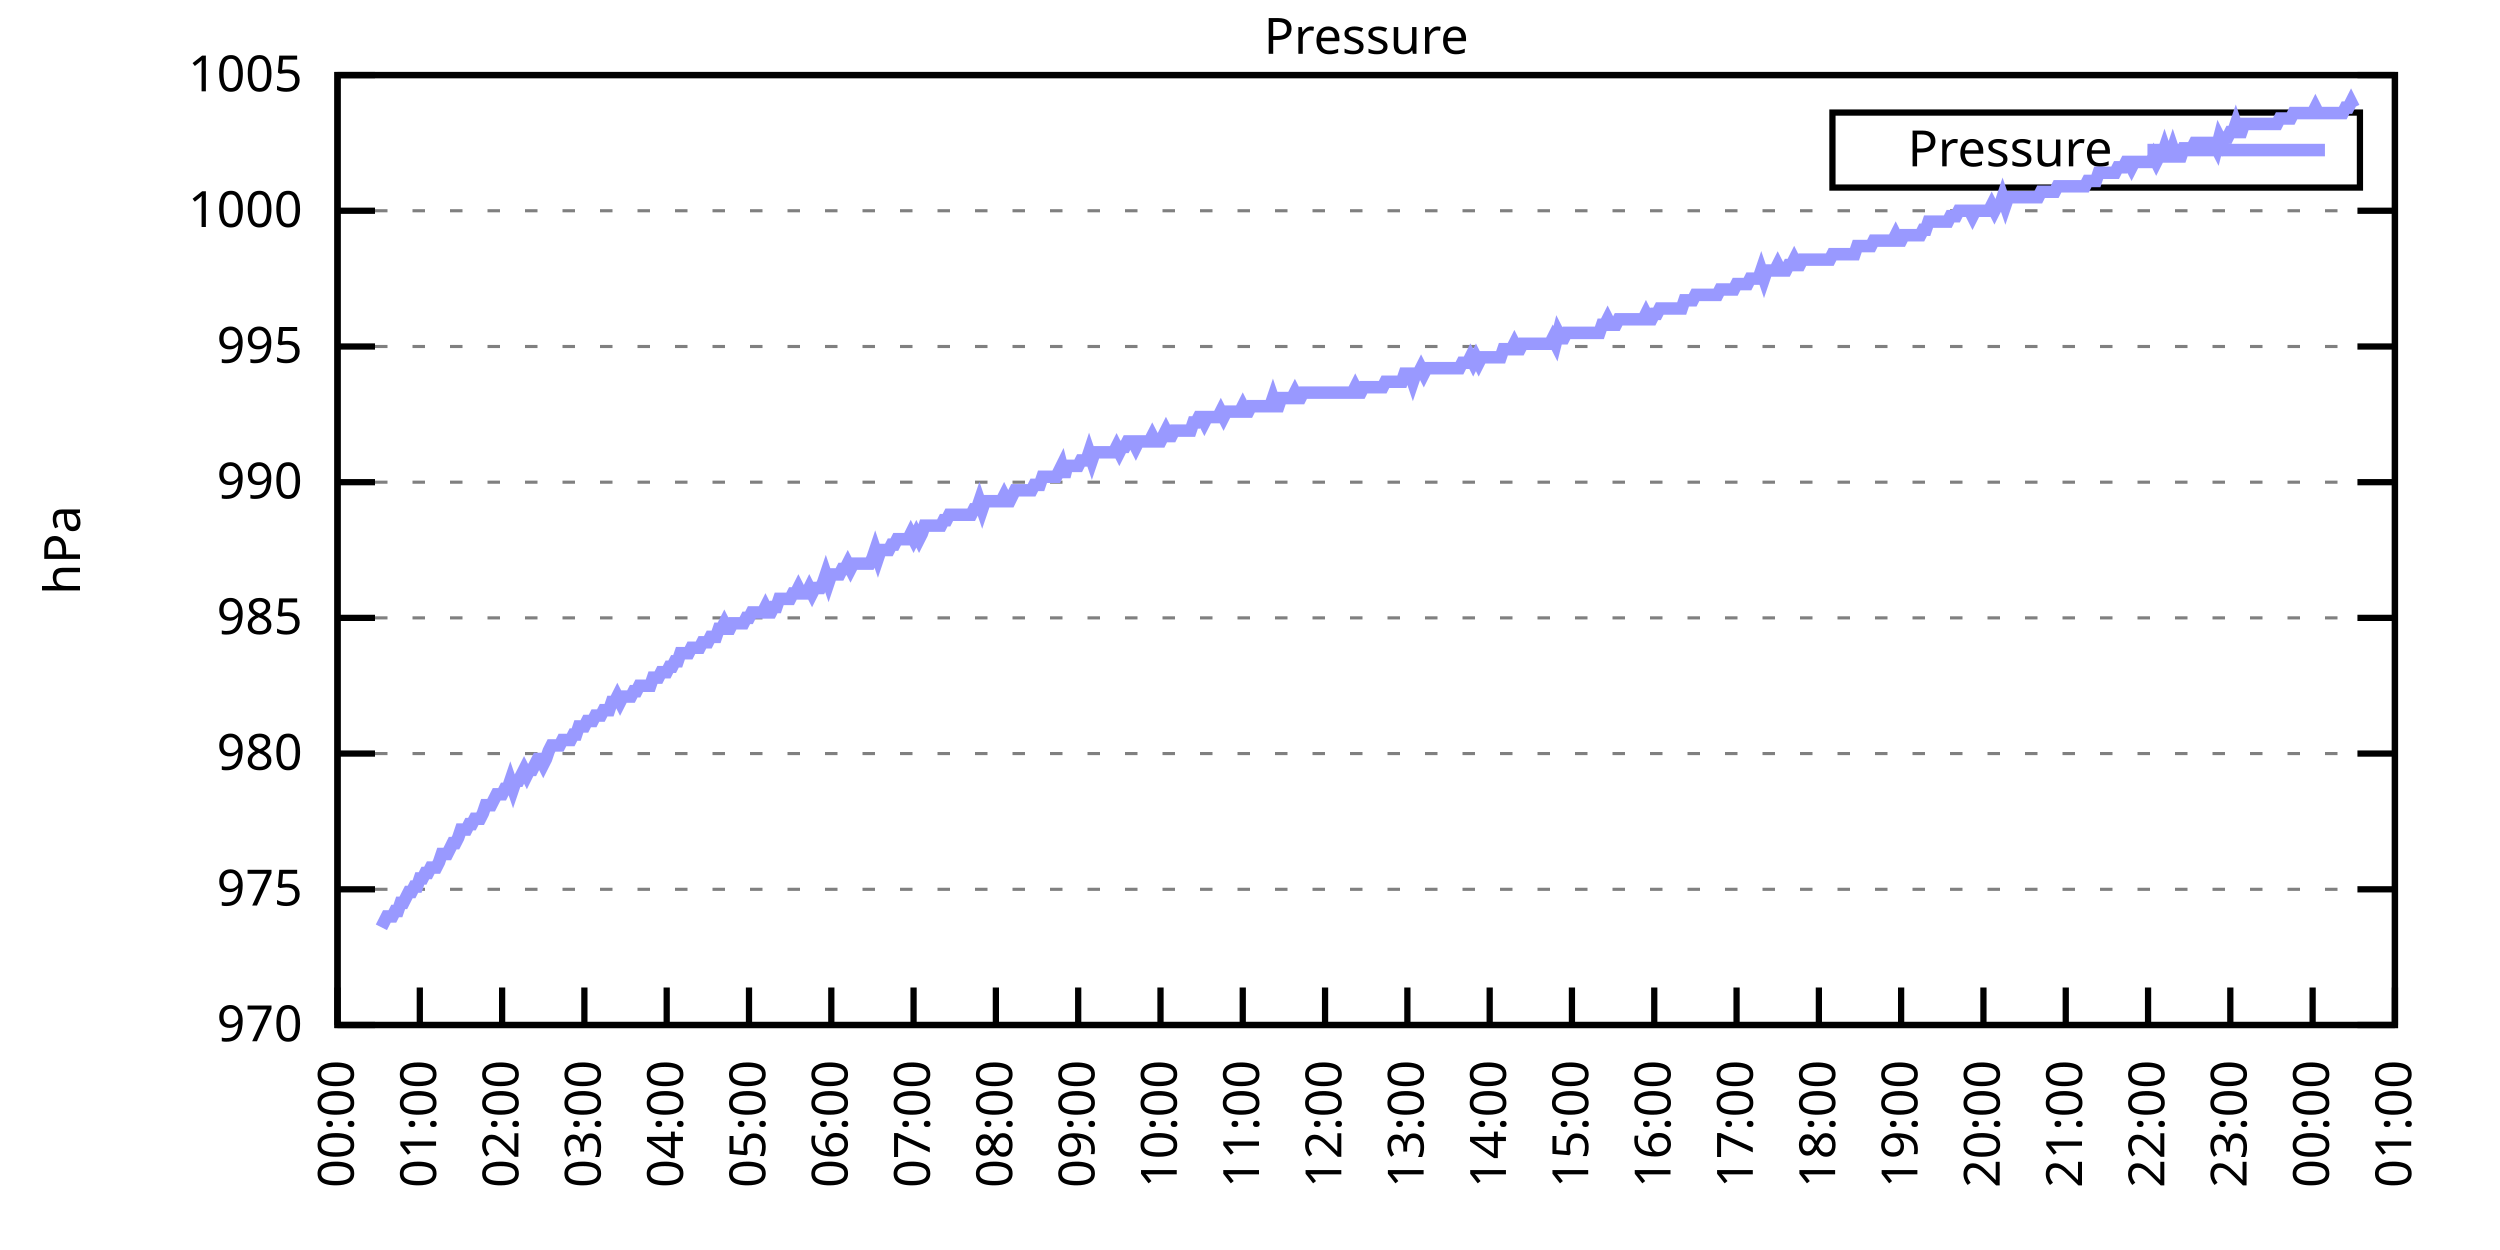
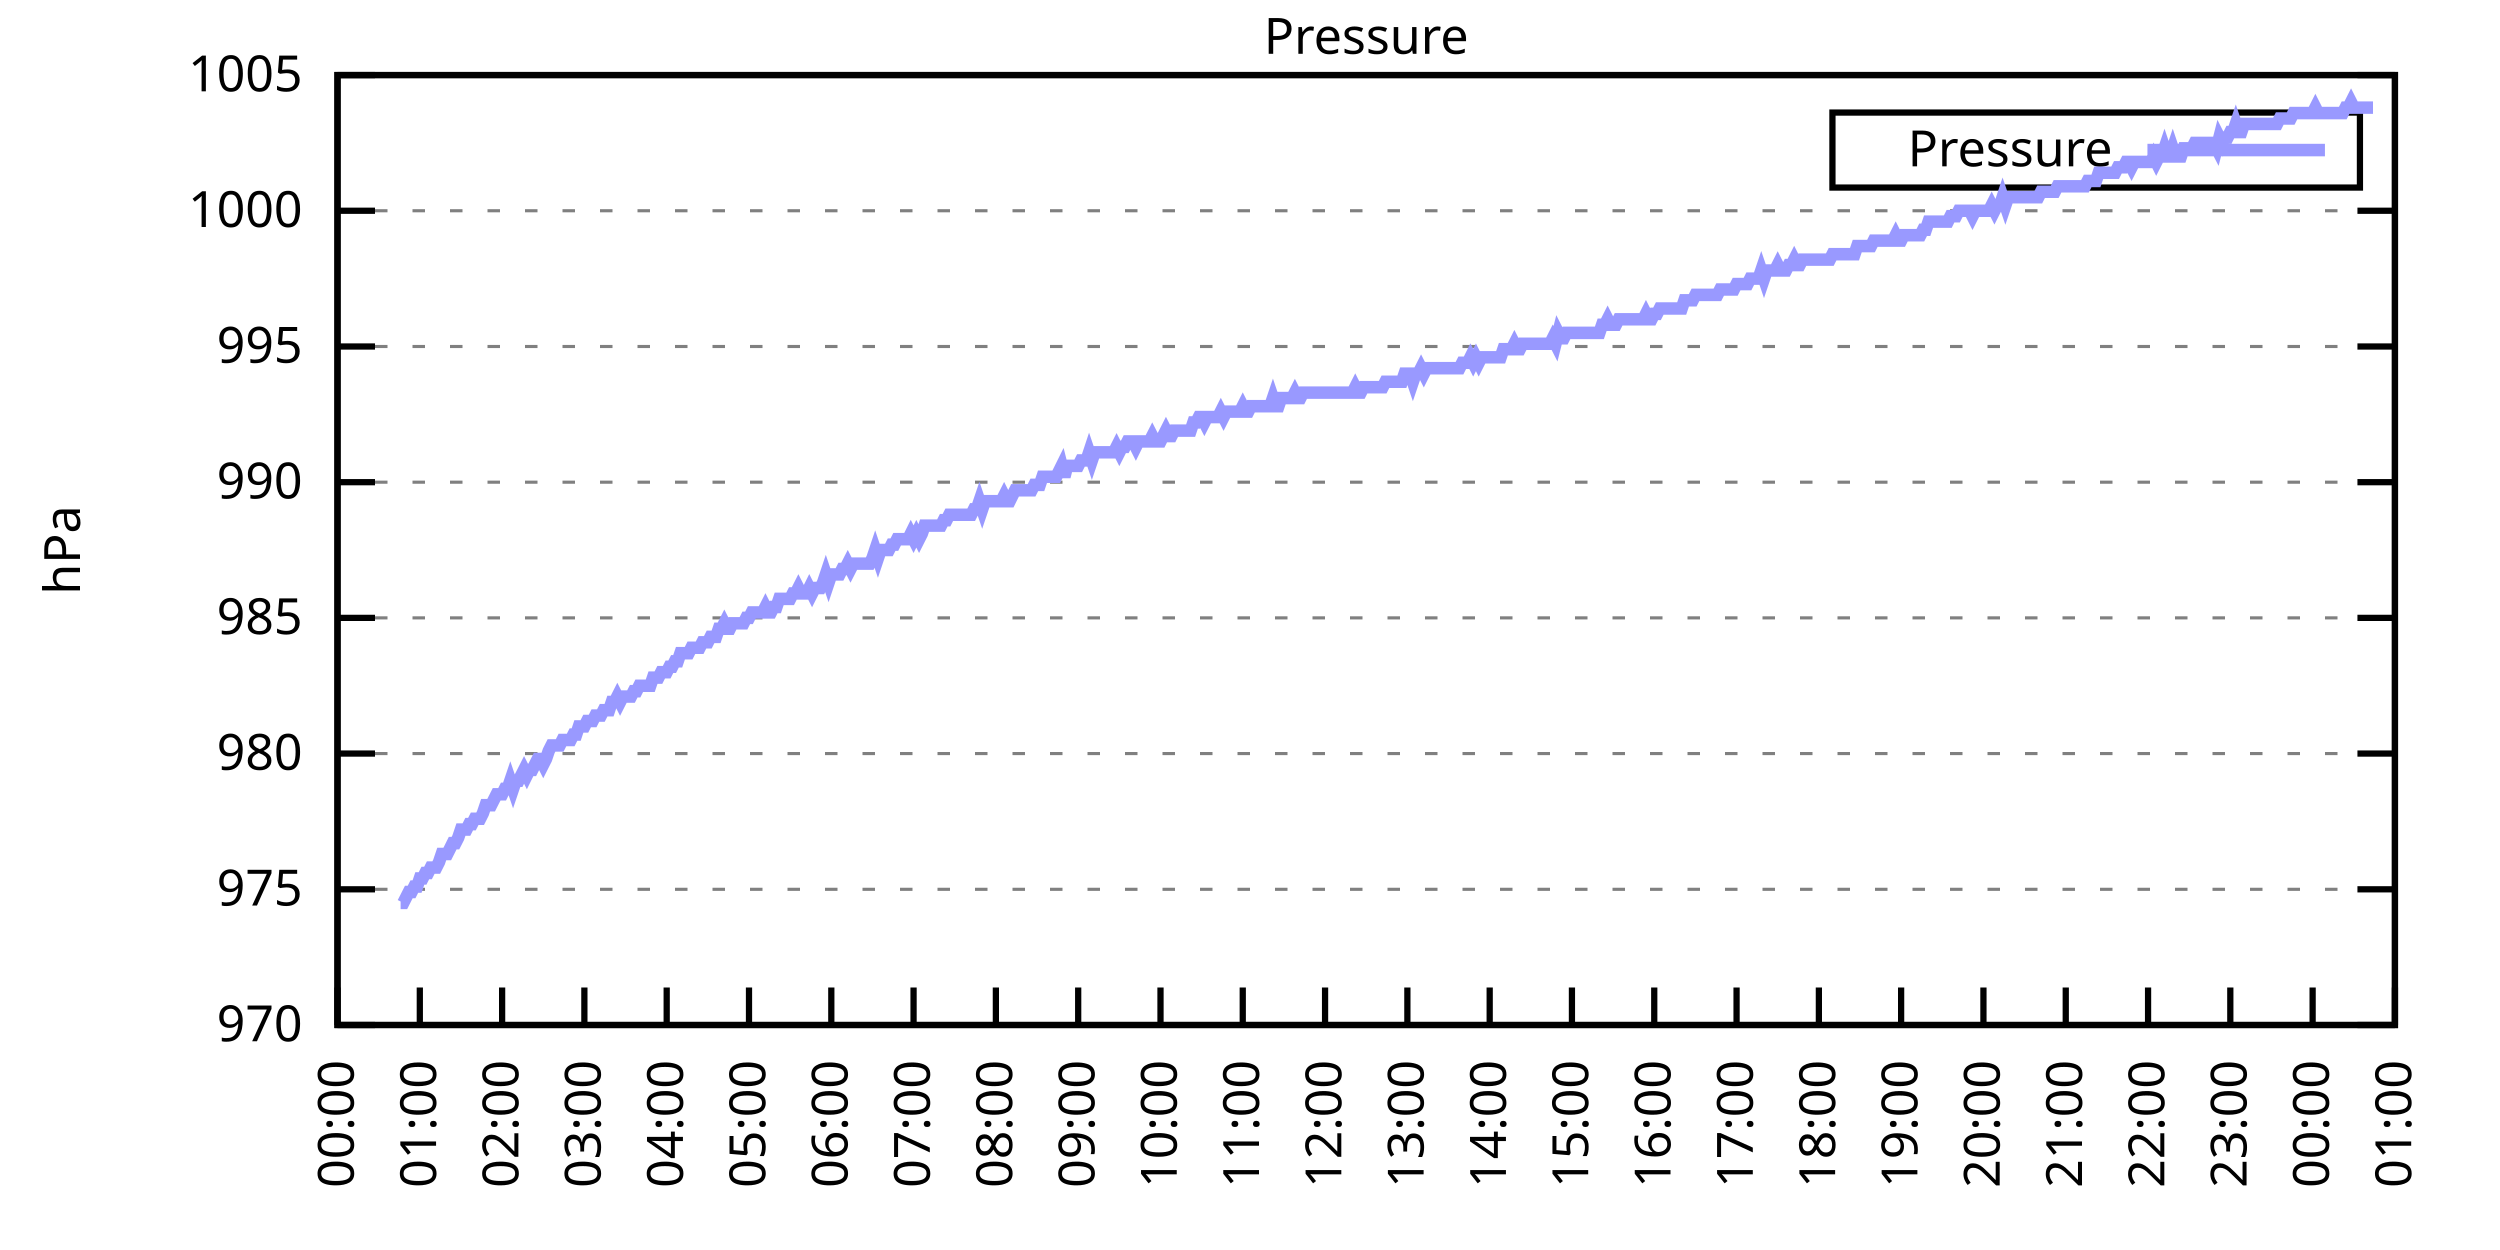
<svg xmlns="http://www.w3.org/2000/svg" xmlns:xlink="http://www.w3.org/1999/xlink" width="400" height="200" viewBox="0 0 400 200">
  <g id="gnuplot_canvas">
    <rect x="0" y="0" width="400" height="200" fill="none" />
    <defs>
      <circle id="gpDot" r="0.5" stroke-width="0.5" stroke="currentColor" />
      <path id="gpPt0" stroke-width="0.333" stroke="currentColor" d="M-1,0 h2 M0,-1 v2" />
      <path id="gpPt1" stroke-width="0.333" stroke="currentColor" d="M-1,-1 L1,1 M1,-1 L-1,1" />
      <path id="gpPt2" stroke-width="0.333" stroke="currentColor" d="M-1,0 L1,0 M0,-1 L0,1 M-1,-1 L1,1 M-1,1 L1,-1" />
      <rect id="gpPt3" stroke-width="0.333" stroke="currentColor" x="-1" y="-1" width="2" height="2" />
      <rect id="gpPt4" stroke-width="0.333" stroke="currentColor" fill="currentColor" x="-1" y="-1" width="2" height="2" />
      <circle id="gpPt5" stroke-width="0.333" stroke="currentColor" cx="0" cy="0" r="1" />
      <use xlink:href="#gpPt5" id="gpPt6" fill="currentColor" stroke="none" />
      <path id="gpPt7" stroke-width="0.333" stroke="currentColor" d="M0,-1.33 L-1.33,0.67 L1.33,0.67 z" />
      <use xlink:href="#gpPt7" id="gpPt8" fill="currentColor" stroke="none" />
      <use xlink:href="#gpPt7" id="gpPt9" stroke="currentColor" transform="rotate(180)" />
      <use xlink:href="#gpPt9" id="gpPt10" fill="currentColor" stroke="none" />
      <use xlink:href="#gpPt3" id="gpPt11" stroke="currentColor" transform="rotate(45)" />
      <use xlink:href="#gpPt11" id="gpPt12" fill="currentColor" stroke="none" />
      <path id="gpPt13" stroke-width="0.333" stroke="currentColor" d="M0,1.330 L1.265,0.411 L0.782,-1.067 L-0.782,-1.076 L-1.265,0.411 z" />
      <use xlink:href="#gpPt13" id="gpPt14" fill="currentColor" stroke="none" />
      <filter id="textbox" filterUnits="objectBoundingBox" x="0" y="0" height="1" width="1">
        <feFlood flood-color="white" flood-opacity="1" result="bgnd" />
        <feComposite in="SourceGraphic" in2="bgnd" operator="atop" />
      </filter>
      <filter id="greybox" filterUnits="objectBoundingBox" x="0" y="0" height="1" width="1">
        <feFlood flood-color="lightgrey" flood-opacity="1" result="grey" />
        <feComposite in="SourceGraphic" in2="grey" operator="atop" />
      </filter>
    </defs>
    <g fill="none" color="white" stroke="currentColor" stroke-width="1.00" stroke-linecap="butt" stroke-linejoin="miter">
</g>
    <g fill="none" color="black" stroke="currentColor" stroke-width="1.00" stroke-linecap="butt" stroke-linejoin="miter">
      <g stroke="none" shape-rendering="crispEdges">
        <polygon fill="rgb(255, 255, 255)" points="54.00,164.00 383.18,164.00 383.18,12.02 54.00,12.02 " />
      </g>
    </g>
    <g fill="none" color="black" stroke="currentColor" stroke-width="1.00" stroke-linecap="butt" stroke-linejoin="miter">
</g>
    <g fill="none" color="black" stroke="black" stroke-width="0.50" stroke-linecap="butt" stroke-linejoin="miter">
</g>
    <g fill="none" color="gray" stroke="currentColor" stroke-width="0.50" stroke-linecap="butt" stroke-linejoin="miter">
      <path stroke="gray" stroke-dasharray="2,4" class="gridline" d="M54.00,164.00 L383.19,164.00  " />
    </g>
    <g fill="none" color="gray" stroke="gray" stroke-width="1.00" stroke-linecap="butt" stroke-linejoin="miter">
</g>
    <g fill="none" color="black" stroke="currentColor" stroke-width="1.00" stroke-linecap="butt" stroke-linejoin="miter">
      <path stroke="black" d="M54.00,164.00 L60.00,164.00 M383.19,164.00 L377.19,164.00  " />
      <g transform="translate(48.40,166.60)" stroke="none" fill="black" font-family="Sans" font-size="8.00" text-anchor="end">
        <text>
          <tspan font-family="Sans"> 970</tspan>
        </text>
      </g>
    </g>
    <g fill="none" color="black" stroke="currentColor" stroke-width="1.00" stroke-linecap="butt" stroke-linejoin="miter">
</g>
    <g fill="none" color="black" stroke="black" stroke-width="0.50" stroke-linecap="butt" stroke-linejoin="miter">
</g>
    <g fill="none" color="gray" stroke="currentColor" stroke-width="0.50" stroke-linecap="butt" stroke-linejoin="miter">
      <path stroke="gray" stroke-dasharray="2,4" class="gridline" d="M54.00,142.29 L383.19,142.29  " />
    </g>
    <g fill="none" color="gray" stroke="gray" stroke-width="1.00" stroke-linecap="butt" stroke-linejoin="miter">
</g>
    <g fill="none" color="black" stroke="currentColor" stroke-width="1.00" stroke-linecap="butt" stroke-linejoin="miter">
      <path stroke="black" d="M54.00,142.29 L60.00,142.29 M383.19,142.29 L377.19,142.29  " />
      <g transform="translate(48.40,144.89)" stroke="none" fill="black" font-family="Sans" font-size="8.00" text-anchor="end">
        <text>
          <tspan font-family="Sans"> 975</tspan>
        </text>
      </g>
    </g>
    <g fill="none" color="black" stroke="currentColor" stroke-width="1.00" stroke-linecap="butt" stroke-linejoin="miter">
</g>
    <g fill="none" color="black" stroke="black" stroke-width="0.50" stroke-linecap="butt" stroke-linejoin="miter">
</g>
    <g fill="none" color="gray" stroke="currentColor" stroke-width="0.50" stroke-linecap="butt" stroke-linejoin="miter">
      <path stroke="gray" stroke-dasharray="2,4" class="gridline" d="M54.00,120.57 L383.19,120.57  " />
    </g>
    <g fill="none" color="gray" stroke="gray" stroke-width="1.00" stroke-linecap="butt" stroke-linejoin="miter">
</g>
    <g fill="none" color="black" stroke="currentColor" stroke-width="1.00" stroke-linecap="butt" stroke-linejoin="miter">
      <path stroke="black" d="M54.00,120.57 L60.00,120.57 M383.19,120.57 L377.19,120.57  " />
      <g transform="translate(48.40,123.17)" stroke="none" fill="black" font-family="Sans" font-size="8.00" text-anchor="end">
        <text>
          <tspan font-family="Sans"> 980</tspan>
        </text>
      </g>
    </g>
    <g fill="none" color="black" stroke="currentColor" stroke-width="1.00" stroke-linecap="butt" stroke-linejoin="miter">
</g>
    <g fill="none" color="black" stroke="black" stroke-width="0.50" stroke-linecap="butt" stroke-linejoin="miter">
</g>
    <g fill="none" color="gray" stroke="currentColor" stroke-width="0.50" stroke-linecap="butt" stroke-linejoin="miter">
      <path stroke="gray" stroke-dasharray="2,4" class="gridline" d="M54.00,98.86 L383.19,98.86  " />
    </g>
    <g fill="none" color="gray" stroke="gray" stroke-width="1.00" stroke-linecap="butt" stroke-linejoin="miter">
</g>
    <g fill="none" color="black" stroke="currentColor" stroke-width="1.00" stroke-linecap="butt" stroke-linejoin="miter">
      <path stroke="black" d="M54.00,98.86 L60.00,98.86 M383.19,98.86 L377.19,98.86  " />
      <g transform="translate(48.40,101.46)" stroke="none" fill="black" font-family="Sans" font-size="8.00" text-anchor="end">
        <text>
          <tspan font-family="Sans"> 985</tspan>
        </text>
      </g>
    </g>
    <g fill="none" color="black" stroke="currentColor" stroke-width="1.00" stroke-linecap="butt" stroke-linejoin="miter">
</g>
    <g fill="none" color="black" stroke="black" stroke-width="0.50" stroke-linecap="butt" stroke-linejoin="miter">
</g>
    <g fill="none" color="gray" stroke="currentColor" stroke-width="0.50" stroke-linecap="butt" stroke-linejoin="miter">
      <path stroke="gray" stroke-dasharray="2,4" class="gridline" d="M54.00,77.15 L383.19,77.15  " />
    </g>
    <g fill="none" color="gray" stroke="gray" stroke-width="1.00" stroke-linecap="butt" stroke-linejoin="miter">
</g>
    <g fill="none" color="black" stroke="currentColor" stroke-width="1.00" stroke-linecap="butt" stroke-linejoin="miter">
      <path stroke="black" d="M54.00,77.15 L60.00,77.15 M383.19,77.15 L377.19,77.15  " />
      <g transform="translate(48.40,79.75)" stroke="none" fill="black" font-family="Sans" font-size="8.00" text-anchor="end">
        <text>
          <tspan font-family="Sans"> 990</tspan>
        </text>
      </g>
    </g>
    <g fill="none" color="black" stroke="currentColor" stroke-width="1.00" stroke-linecap="butt" stroke-linejoin="miter">
</g>
    <g fill="none" color="black" stroke="black" stroke-width="0.50" stroke-linecap="butt" stroke-linejoin="miter">
</g>
    <g fill="none" color="gray" stroke="currentColor" stroke-width="0.50" stroke-linecap="butt" stroke-linejoin="miter">
      <path stroke="gray" stroke-dasharray="2,4" class="gridline" d="M54.00,55.44 L383.19,55.44  " />
    </g>
    <g fill="none" color="gray" stroke="gray" stroke-width="1.00" stroke-linecap="butt" stroke-linejoin="miter">
</g>
    <g fill="none" color="black" stroke="currentColor" stroke-width="1.00" stroke-linecap="butt" stroke-linejoin="miter">
      <path stroke="black" d="M54.00,55.44 L60.00,55.44 M383.19,55.44 L377.19,55.44  " />
      <g transform="translate(48.40,58.04)" stroke="none" fill="black" font-family="Sans" font-size="8.00" text-anchor="end">
        <text>
          <tspan font-family="Sans"> 995</tspan>
        </text>
      </g>
    </g>
    <g fill="none" color="black" stroke="currentColor" stroke-width="1.00" stroke-linecap="butt" stroke-linejoin="miter">
</g>
    <g fill="none" color="black" stroke="black" stroke-width="0.50" stroke-linecap="butt" stroke-linejoin="miter">
</g>
    <g fill="none" color="gray" stroke="currentColor" stroke-width="0.50" stroke-linecap="butt" stroke-linejoin="miter">
      <path stroke="gray" stroke-dasharray="2,4" class="gridline" d="M54.00,33.72 L383.19,33.72  " />
    </g>
    <g fill="none" color="gray" stroke="gray" stroke-width="1.00" stroke-linecap="butt" stroke-linejoin="miter">
</g>
    <g fill="none" color="black" stroke="currentColor" stroke-width="1.00" stroke-linecap="butt" stroke-linejoin="miter">
      <path stroke="black" d="M54.00,33.72 L60.00,33.72 M383.19,33.72 L377.19,33.72  " />
      <g transform="translate(48.40,36.32)" stroke="none" fill="black" font-family="Sans" font-size="8.00" text-anchor="end">
        <text>
          <tspan font-family="Sans"> 1000</tspan>
        </text>
      </g>
    </g>
    <g fill="none" color="black" stroke="currentColor" stroke-width="1.00" stroke-linecap="butt" stroke-linejoin="miter">
</g>
    <g fill="none" color="black" stroke="black" stroke-width="0.50" stroke-linecap="butt" stroke-linejoin="miter">
</g>
    <g fill="none" color="gray" stroke="currentColor" stroke-width="0.50" stroke-linecap="butt" stroke-linejoin="miter">
      <path stroke="gray" stroke-dasharray="2,4" class="gridline" d="M54.00,12.01 L383.19,12.01  " />
    </g>
    <g fill="none" color="gray" stroke="gray" stroke-width="1.00" stroke-linecap="butt" stroke-linejoin="miter">
</g>
    <g fill="none" color="black" stroke="currentColor" stroke-width="1.00" stroke-linecap="butt" stroke-linejoin="miter">
      <path stroke="black" d="M54.00,12.01 L60.00,12.01 M383.19,12.01 L377.19,12.01  " />
      <g transform="translate(48.40,14.61)" stroke="none" fill="black" font-family="Sans" font-size="8.00" text-anchor="end">
        <text>
          <tspan font-family="Sans"> 1005</tspan>
        </text>
      </g>
    </g>
    <g fill="none" color="black" stroke="currentColor" stroke-width="1.00" stroke-linecap="butt" stroke-linejoin="miter">
      <path stroke="black" d="M54.00,164.00 L54.00,158.00  " />
      <g transform="translate(56.60,169.60) rotate(270.00)" stroke="none" fill="black" font-family="Sans" font-size="8.00" text-anchor="end">
        <text>
          <tspan font-family="Sans">00:00</tspan>
        </text>
      </g>
    </g>
    <g fill="none" color="black" stroke="currentColor" stroke-width="1.00" stroke-linecap="butt" stroke-linejoin="miter">
      <path stroke="black" d="M67.17,164.00 L67.17,158.00  " />
      <g transform="translate(69.77,169.60) rotate(270.00)" stroke="none" fill="black" font-family="Sans" font-size="8.00" text-anchor="end">
        <text>
          <tspan font-family="Sans">01:00</tspan>
        </text>
      </g>
    </g>
    <g fill="none" color="black" stroke="currentColor" stroke-width="1.00" stroke-linecap="butt" stroke-linejoin="miter">
      <path stroke="black" d="M80.34,164.00 L80.34,158.00  " />
      <g transform="translate(82.94,169.60) rotate(270.00)" stroke="none" fill="black" font-family="Sans" font-size="8.00" text-anchor="end">
        <text>
          <tspan font-family="Sans">02:00</tspan>
        </text>
      </g>
    </g>
    <g fill="none" color="black" stroke="currentColor" stroke-width="1.00" stroke-linecap="butt" stroke-linejoin="miter">
      <path stroke="black" d="M93.50,164.00 L93.50,158.00  " />
      <g transform="translate(96.10,169.60) rotate(270.00)" stroke="none" fill="black" font-family="Sans" font-size="8.00" text-anchor="end">
        <text>
          <tspan font-family="Sans">03:00</tspan>
        </text>
      </g>
    </g>
    <g fill="none" color="black" stroke="currentColor" stroke-width="1.00" stroke-linecap="butt" stroke-linejoin="miter">
      <path stroke="black" d="M106.67,164.00 L106.67,158.00  " />
      <g transform="translate(109.27,169.60) rotate(270.00)" stroke="none" fill="black" font-family="Sans" font-size="8.00" text-anchor="end">
        <text>
          <tspan font-family="Sans">04:00</tspan>
        </text>
      </g>
    </g>
    <g fill="none" color="black" stroke="currentColor" stroke-width="1.00" stroke-linecap="butt" stroke-linejoin="miter">
      <path stroke="black" d="M119.84,164.00 L119.84,158.00  " />
      <g transform="translate(122.44,169.60) rotate(270.00)" stroke="none" fill="black" font-family="Sans" font-size="8.00" text-anchor="end">
        <text>
          <tspan font-family="Sans">05:00</tspan>
        </text>
      </g>
    </g>
    <g fill="none" color="black" stroke="currentColor" stroke-width="1.00" stroke-linecap="butt" stroke-linejoin="miter">
      <path stroke="black" d="M133.01,164.00 L133.01,158.00  " />
      <g transform="translate(135.61,169.60) rotate(270.00)" stroke="none" fill="black" font-family="Sans" font-size="8.00" text-anchor="end">
        <text>
          <tspan font-family="Sans">06:00</tspan>
        </text>
      </g>
    </g>
    <g fill="none" color="black" stroke="currentColor" stroke-width="1.00" stroke-linecap="butt" stroke-linejoin="miter">
      <path stroke="black" d="M146.17,164.00 L146.17,158.00  " />
      <g transform="translate(148.77,169.60) rotate(270.00)" stroke="none" fill="black" font-family="Sans" font-size="8.00" text-anchor="end">
        <text>
          <tspan font-family="Sans">07:00</tspan>
        </text>
      </g>
    </g>
    <g fill="none" color="black" stroke="currentColor" stroke-width="1.00" stroke-linecap="butt" stroke-linejoin="miter">
      <path stroke="black" d="M159.34,164.00 L159.34,158.00  " />
      <g transform="translate(161.94,169.60) rotate(270.00)" stroke="none" fill="black" font-family="Sans" font-size="8.00" text-anchor="end">
        <text>
          <tspan font-family="Sans">08:00</tspan>
        </text>
      </g>
    </g>
    <g fill="none" color="black" stroke="currentColor" stroke-width="1.00" stroke-linecap="butt" stroke-linejoin="miter">
      <path stroke="black" d="M172.51,164.00 L172.51,158.00  " />
      <g transform="translate(175.11,169.60) rotate(270.00)" stroke="none" fill="black" font-family="Sans" font-size="8.00" text-anchor="end">
        <text>
          <tspan font-family="Sans">09:00</tspan>
        </text>
      </g>
    </g>
    <g fill="none" color="black" stroke="currentColor" stroke-width="1.00" stroke-linecap="butt" stroke-linejoin="miter">
      <path stroke="black" d="M185.68,164.00 L185.68,158.00  " />
      <g transform="translate(188.28,169.60) rotate(270.00)" stroke="none" fill="black" font-family="Sans" font-size="8.00" text-anchor="end">
        <text>
          <tspan font-family="Sans">10:00</tspan>
        </text>
      </g>
    </g>
    <g fill="none" color="black" stroke="currentColor" stroke-width="1.00" stroke-linecap="butt" stroke-linejoin="miter">
      <path stroke="black" d="M198.84,164.00 L198.84,158.00  " />
      <g transform="translate(201.44,169.60) rotate(270.00)" stroke="none" fill="black" font-family="Sans" font-size="8.00" text-anchor="end">
        <text>
          <tspan font-family="Sans">11:00</tspan>
        </text>
      </g>
    </g>
    <g fill="none" color="black" stroke="currentColor" stroke-width="1.00" stroke-linecap="butt" stroke-linejoin="miter">
      <path stroke="black" d="M212.01,164.00 L212.01,158.00  " />
      <g transform="translate(214.61,169.60) rotate(270.00)" stroke="none" fill="black" font-family="Sans" font-size="8.00" text-anchor="end">
        <text>
          <tspan font-family="Sans">12:00</tspan>
        </text>
      </g>
    </g>
    <g fill="none" color="black" stroke="currentColor" stroke-width="1.00" stroke-linecap="butt" stroke-linejoin="miter">
      <path stroke="black" d="M225.18,164.00 L225.18,158.00  " />
      <g transform="translate(227.78,169.60) rotate(270.00)" stroke="none" fill="black" font-family="Sans" font-size="8.00" text-anchor="end">
        <text>
          <tspan font-family="Sans">13:00</tspan>
        </text>
      </g>
    </g>
    <g fill="none" color="black" stroke="currentColor" stroke-width="1.00" stroke-linecap="butt" stroke-linejoin="miter">
      <path stroke="black" d="M238.35,164.00 L238.35,158.00  " />
      <g transform="translate(240.95,169.60) rotate(270.00)" stroke="none" fill="black" font-family="Sans" font-size="8.00" text-anchor="end">
        <text>
          <tspan font-family="Sans">14:00</tspan>
        </text>
      </g>
    </g>
    <g fill="none" color="black" stroke="currentColor" stroke-width="1.00" stroke-linecap="butt" stroke-linejoin="miter">
      <path stroke="black" d="M251.51,164.00 L251.51,158.00  " />
      <g transform="translate(254.11,169.60) rotate(270.00)" stroke="none" fill="black" font-family="Sans" font-size="8.00" text-anchor="end">
        <text>
          <tspan font-family="Sans">15:00</tspan>
        </text>
      </g>
    </g>
    <g fill="none" color="black" stroke="currentColor" stroke-width="1.00" stroke-linecap="butt" stroke-linejoin="miter">
      <path stroke="black" d="M264.68,164.00 L264.68,158.00  " />
      <g transform="translate(267.28,169.60) rotate(270.00)" stroke="none" fill="black" font-family="Sans" font-size="8.00" text-anchor="end">
        <text>
          <tspan font-family="Sans">16:00</tspan>
        </text>
      </g>
    </g>
    <g fill="none" color="black" stroke="currentColor" stroke-width="1.00" stroke-linecap="butt" stroke-linejoin="miter">
      <path stroke="black" d="M277.85,164.00 L277.85,158.00  " />
      <g transform="translate(280.45,169.60) rotate(270.00)" stroke="none" fill="black" font-family="Sans" font-size="8.00" text-anchor="end">
        <text>
          <tspan font-family="Sans">17:00</tspan>
        </text>
      </g>
    </g>
    <g fill="none" color="black" stroke="currentColor" stroke-width="1.00" stroke-linecap="butt" stroke-linejoin="miter">
      <path stroke="black" d="M291.02,164.00 L291.02,158.00  " />
      <g transform="translate(293.62,169.60) rotate(270.00)" stroke="none" fill="black" font-family="Sans" font-size="8.00" text-anchor="end">
        <text>
          <tspan font-family="Sans">18:00</tspan>
        </text>
      </g>
    </g>
    <g fill="none" color="black" stroke="currentColor" stroke-width="1.00" stroke-linecap="butt" stroke-linejoin="miter">
      <path stroke="black" d="M304.18,164.00 L304.18,158.00  " />
      <g transform="translate(306.78,169.60) rotate(270.00)" stroke="none" fill="black" font-family="Sans" font-size="8.00" text-anchor="end">
        <text>
          <tspan font-family="Sans">19:00</tspan>
        </text>
      </g>
    </g>
    <g fill="none" color="black" stroke="currentColor" stroke-width="1.00" stroke-linecap="butt" stroke-linejoin="miter">
      <path stroke="black" d="M317.35,164.00 L317.35,158.00  " />
      <g transform="translate(319.95,169.60) rotate(270.00)" stroke="none" fill="black" font-family="Sans" font-size="8.00" text-anchor="end">
        <text>
          <tspan font-family="Sans">20:00</tspan>
        </text>
      </g>
    </g>
    <g fill="none" color="black" stroke="currentColor" stroke-width="1.00" stroke-linecap="butt" stroke-linejoin="miter">
      <path stroke="black" d="M330.52,164.00 L330.52,158.00  " />
      <g transform="translate(333.12,169.60) rotate(270.00)" stroke="none" fill="black" font-family="Sans" font-size="8.00" text-anchor="end">
        <text>
          <tspan font-family="Sans">21:00</tspan>
        </text>
      </g>
    </g>
    <g fill="none" color="black" stroke="currentColor" stroke-width="1.00" stroke-linecap="butt" stroke-linejoin="miter">
      <path stroke="black" d="M343.69,164.00 L343.69,158.00  " />
      <g transform="translate(346.29,169.60) rotate(270.00)" stroke="none" fill="black" font-family="Sans" font-size="8.00" text-anchor="end">
        <text>
          <tspan font-family="Sans">22:00</tspan>
        </text>
      </g>
    </g>
    <g fill="none" color="black" stroke="currentColor" stroke-width="1.00" stroke-linecap="butt" stroke-linejoin="miter">
      <path stroke="black" d="M356.85,164.00 L356.85,158.00  " />
      <g transform="translate(359.45,169.60) rotate(270.00)" stroke="none" fill="black" font-family="Sans" font-size="8.00" text-anchor="end">
        <text>
          <tspan font-family="Sans">23:00</tspan>
        </text>
      </g>
    </g>
    <g fill="none" color="black" stroke="currentColor" stroke-width="1.00" stroke-linecap="butt" stroke-linejoin="miter">
      <path stroke="black" d="M370.02,164.00 L370.02,158.00  " />
      <g transform="translate(372.62,169.60) rotate(270.00)" stroke="none" fill="black" font-family="Sans" font-size="8.00" text-anchor="end">
        <text>
          <tspan font-family="Sans">00:00</tspan>
        </text>
      </g>
    </g>
    <g fill="none" color="black" stroke="currentColor" stroke-width="1.00" stroke-linecap="butt" stroke-linejoin="miter">
      <path stroke="black" d="M383.19,164.00 L383.19,158.00  " />
      <g transform="translate(385.79,169.60) rotate(270.00)" stroke="none" fill="black" font-family="Sans" font-size="8.00" text-anchor="end">
        <text>
          <tspan font-family="Sans">01:00</tspan>
        </text>
      </g>
    </g>
    <g fill="none" color="black" stroke="currentColor" stroke-width="1.00" stroke-linecap="butt" stroke-linejoin="miter">
</g>
    <g fill="none" color="black" stroke="currentColor" stroke-width="1.00" stroke-linecap="butt" stroke-linejoin="miter">
      <path stroke="black" d="M54.00,12.01 L54.00,164.00 L383.19,164.00 L383.19,12.01 L54.00,12.01 Z  " />
    </g>
    <g fill="none" color="black" stroke="currentColor" stroke-width="1.00" stroke-linecap="butt" stroke-linejoin="miter">
</g>
    <g fill="none" color="black" stroke="currentColor" stroke-width="1.00" stroke-linecap="butt" stroke-linejoin="miter">
      <path stroke="black" d="M293.19,30.01 L293.19,18.01 L377.59,18.01 L377.59,30.01 L293.19,30.01 Z  " />
    </g>
    <g id="Pressure_plot_1">
      <g fill="none" color="white" stroke="black" stroke-width="2.00" stroke-linecap="butt" stroke-linejoin="miter">
</g>
      <g fill="none" color="black" stroke="currentColor" stroke-width="2.00" stroke-linecap="butt" stroke-linejoin="miter">
        <g transform="translate(337.99,26.61)" stroke="none" fill="black" font-family="Sans" font-size="8.00" text-anchor="end">
          <text>
            <tspan font-family="Sans">Pressure</tspan>
          </text>
        </g>
      </g>
      <g fill="none" color="black" stroke="currentColor" stroke-width="2.00" stroke-linecap="butt" stroke-linejoin="miter">
-         <path stroke="rgb(153, 153, 255)" d="M343.59,24.01 L371.99,24.01 M61.02,148.37 L61.46,147.50 L61.90,146.63 L62.34,146.63 L62.78,146.63 L63.22,145.76   L63.66,145.76 L64.10,144.46 L64.53,144.46 L64.97,143.59 L65.41,142.72 L65.85,142.72 L66.29,141.85 L66.73,141.85   L67.17,140.55 L67.61,140.55 L68.05,139.68 L68.48,139.68 L68.92,138.81 L69.36,138.81 L69.80,138.81 L70.24,137.94   L70.68,136.64 L71.12,136.64 L71.56,136.64 L72.00,135.77 L72.43,134.90 L72.87,134.90 L73.31,134.04 L73.75,132.73   L74.19,132.73 L74.63,132.73 L75.07,131.86 L75.51,131.86 L75.95,131.00 L76.38,131.00 L76.82,131.00 L77.26,130.13   L77.70,128.83 L78.14,128.83 L78.58,128.83 L79.02,127.96 L79.46,127.09 L79.90,127.09 L80.34,127.09 L80.77,126.22   L81.21,126.22 L81.65,124.92 L82.09,126.22 L82.53,124.92 L82.97,124.92 L83.41,124.05 L83.85,123.18 L84.29,124.05   L84.72,123.18 L85.16,123.18 L85.60,122.31 L86.04,121.44 L86.48,121.44 L86.92,122.31 L87.36,121.44 L87.80,120.14   L88.24,119.27 L88.67,119.27 L89.11,119.27 L89.55,119.27 L89.99,118.40 L90.43,118.40 L90.87,118.40 L91.31,118.40   L91.75,117.53 L92.19,117.53 L92.62,116.23 L93.06,116.23 L93.50,116.23 L93.94,115.36 L94.38,115.36 L94.82,115.36   L95.26,114.49 L95.70,114.49 L96.14,114.49 L96.58,113.63 L97.01,113.63 L97.45,113.63 L97.89,112.32 L98.33,112.32   L98.77,111.45 L99.21,112.32 L99.65,111.45 L100.09,111.45 L100.53,111.45 L100.96,111.45 L101.40,110.59 L101.84,110.59   L102.28,109.72 L102.72,109.72 L103.16,109.72 L103.60,109.72 L104.04,109.72 L104.48,108.42 L104.91,108.42 L105.35,108.42   L105.79,107.55 L106.23,107.55 L106.67,107.55 L107.11,106.68 L107.55,106.68 L107.99,105.81 L108.43,105.81 L108.87,104.51   L109.30,104.51 L109.74,104.51 L110.18,104.51 L110.62,103.64 L111.06,103.64 L111.50,103.64 L111.94,103.64 L112.38,102.77   L112.82,102.77 L113.25,102.77 L113.69,101.90 L114.13,101.90 L114.57,101.90 L115.01,100.60 L115.45,100.60 L115.89,99.73   L116.33,100.60 L116.77,100.60 L117.20,99.73 L117.64,99.73 L118.08,99.73 L118.52,99.73 L118.96,99.73 L119.40,98.86   L119.84,98.86 L120.28,97.99 L120.72,97.99 L121.15,97.99 L121.59,97.99 L122.03,97.99 L122.47,97.12 L122.91,97.99   L123.35,97.99 L123.79,97.12 L124.23,97.12 L124.67,95.82 L125.11,95.82 L125.54,95.82 L125.98,95.82 L126.42,95.82   L126.86,94.95 L127.30,94.95 L127.74,94.08 L128.18,94.95 L128.62,94.95 L129.06,94.95 L129.49,94.08 L129.93,94.95   L130.37,94.08 L130.81,94.08 L131.25,94.08 L131.69,93.22 L132.13,91.91 L132.57,93.22 L133.01,91.91 L133.44,91.91   L133.88,91.91 L134.32,91.91 L134.76,91.04 L135.20,91.04 L135.64,90.18 L136.08,91.04 L136.52,90.18 L136.96,90.18   L137.39,90.18 L137.83,90.18 L138.27,90.18 L138.71,90.18 L139.15,90.18 L139.59,89.31 L140.03,88.00 L140.47,89.31   L140.91,88.00 L141.35,88.00 L141.78,88.00 L142.22,88.00 L142.66,87.14 L143.10,87.14 L143.54,86.27 L143.98,86.27   L144.42,86.27 L144.86,86.27 L145.30,86.27 L145.73,85.40 L146.17,86.27 L146.61,85.40 L147.05,86.27 L147.49,85.40   L147.93,84.10 L148.37,84.10 L148.81,84.10 L149.25,84.10 L149.68,84.10 L150.12,84.10 L150.56,84.10 L151.00,83.23   L151.44,83.23 L151.88,82.36 L152.32,82.36 L152.76,82.36 L153.20,82.36 L153.63,82.36 L154.07,82.36 L154.51,82.36   L154.95,82.36 L155.39,82.36 L155.83,81.49 L156.27,81.49 L156.71,80.19 L157.15,81.49 L157.59,80.19 L158.02,80.19   L158.46,80.19 L158.90,80.19 L159.34,80.19 L159.78,80.19 L160.22,80.19 L160.66,79.32 L161.10,80.19 L161.54,80.19   L161.97,79.32 L162.41,78.45 L162.85,78.45 L163.29,78.45 L163.73,78.45 L164.17,78.45 L164.61,78.45 L165.05,78.45   L165.49,77.58 L165.92,77.58 L166.36,77.58 L166.80,76.28 L167.24,76.28 L167.68,76.28 L168.12,76.28 L168.56,76.28   L169.00,76.28 L169.44,75.41 L169.87,74.54 L170.31,76.28 L170.75,74.54 L171.19,74.54 L171.63,74.54 L172.07,74.54   L172.51,74.54 L172.95,73.67 L173.39,73.67 L173.83,73.67 L174.26,72.37 L174.70,73.67 L175.14,72.37 L175.58,72.37   L176.02,72.37 L176.46,72.37 L176.90,72.37 L177.34,72.37 L177.78,72.37 L178.21,72.37 L178.65,71.50 L179.09,72.37   L179.53,71.50 L179.97,71.50 L180.41,70.63 L180.85,70.63 L181.29,70.63 L181.73,71.50 L182.16,70.63 L182.60,70.63   L183.04,70.63 L183.48,70.63 L183.92,70.63 L184.36,69.77 L184.80,70.63 L185.24,70.63 L185.68,70.63 L186.11,69.77   L186.55,68.90 L186.99,69.77 L187.43,69.77 L187.87,68.90 L188.31,68.90 L188.75,68.90 L189.19,68.90 L189.63,68.90   L190.07,68.90 L190.50,68.90 L190.94,67.59 L191.38,67.59 L191.82,66.73 L192.26,66.73 L192.70,67.59 L193.14,66.73   L193.58,66.73 L194.02,66.73 L194.45,66.73 L194.89,66.73 L195.33,65.86 L195.77,66.73 L196.21,65.86 L196.65,65.86   L197.09,65.86 L197.53,65.86 L197.97,65.86 L198.40,65.86 L198.84,64.99 L199.28,65.86 L199.72,65.86 L200.16,64.99   L200.60,64.99 L201.04,64.99 L201.48,64.99 L201.92,64.99 L202.35,64.99 L202.79,64.99 L203.23,64.99 L203.67,63.69   L204.11,64.99 L204.55,64.99 L204.99,63.69 L205.43,63.69 L205.87,63.69 L206.31,63.69 L206.74,63.69 L207.18,62.82   L207.62,63.69 L208.06,63.69 L208.50,62.82 L208.94,62.82 L209.38,62.82 L209.82,62.82 L210.26,62.82 L210.69,62.82   L211.13,62.82 L211.57,62.82 L212.01,62.82 L212.45,62.82 L212.89,62.82 L213.33,62.82 L213.77,62.82 L214.21,62.82   L214.64,62.82 L215.08,62.82 L215.52,62.82 L215.96,62.82 L216.40,62.82 L216.84,61.95 L217.28,62.82 L217.72,62.82   L218.16,61.95 L218.60,61.95 L219.03,61.95 L219.47,61.95 L219.91,61.95 L220.35,61.95 L220.79,61.95 L221.23,61.95   L221.67,61.08 L222.11,61.08 L222.55,61.08 L222.98,61.08 L223.42,61.08 L223.86,61.08 L224.30,61.08 L224.74,59.78   L225.18,59.78 L225.62,59.78 L226.06,61.08 L226.50,59.78 L226.93,59.78 L227.37,58.91 L227.81,59.78 L228.25,58.91   L228.69,58.91 L229.13,58.91 L229.57,58.91 L230.01,58.91 L230.45,58.91 L230.88,58.91 L231.32,58.91 L231.76,58.91   L232.20,58.91 L232.64,58.91 L233.08,58.91 L233.52,58.91 L233.96,58.04 L234.40,58.04 L234.84,58.04 L235.27,57.17   L235.71,58.04 L236.15,57.17 L236.59,58.04 L237.03,57.17 L237.47,57.17 L237.91,57.17 L238.35,57.17 L238.79,57.17   L239.22,57.17 L239.66,57.17 L240.10,57.17 L240.54,55.87 L240.98,55.87 L241.42,55.87 L241.86,55.87 L242.30,55.00   L242.74,55.87 L243.17,55.87 L243.61,55.00 L244.05,55.00 L244.49,55.00 L244.93,55.00 L245.37,55.00 L245.81,55.00   L246.25,55.00 L246.69,55.00 L247.12,55.00 L247.56,55.00 L248.00,55.00 L248.44,54.13 L248.88,55.00 L249.32,53.26   L249.76,54.13 L250.20,54.13 L250.64,53.26 L251.08,53.26 L251.51,53.26 L251.95,53.26 L252.39,53.26 L252.83,53.26   L253.27,53.26 L253.71,53.26 L254.15,53.26 L254.59,53.26 L255.03,53.26 L255.46,53.26 L255.90,53.26 L256.34,51.96   L256.78,51.96 L257.22,51.09 L257.66,51.96 L258.10,51.96 L258.54,51.96 L258.98,51.09 L259.41,51.09 L259.85,51.09   L260.29,51.09 L260.73,51.09 L261.17,51.09 L261.61,51.09 L262.05,51.09 L262.49,51.09 L262.93,51.09 L263.36,50.22   L263.80,51.09 L264.24,51.09 L264.68,50.22 L265.12,50.22 L265.56,49.36 L266.00,49.36 L266.44,49.36 L266.88,49.36   L267.32,49.36 L267.75,49.36 L268.19,49.36 L268.63,49.36 L269.07,49.36 L269.51,48.05 L269.95,48.05 L270.39,48.05   L270.83,48.05 L271.27,47.18 L271.70,47.18 L272.14,47.18 L272.58,47.18 L273.02,47.18 L273.46,47.18 L273.90,47.18   L274.34,47.18 L274.78,47.18 L275.22,46.32 L275.65,46.32 L276.09,46.32 L276.53,46.32 L276.97,46.32 L277.41,46.32   L277.85,45.45 L278.29,45.45 L278.73,45.45 L279.17,45.45 L279.60,45.45 L280.04,44.58 L280.48,44.58 L280.92,44.58   L281.36,44.58 L281.80,43.28 L282.24,44.58 L282.68,43.28 L283.12,43.28 L283.56,43.28 L283.99,43.28 L284.43,42.41   L284.87,43.28 L285.31,43.28 L285.75,43.28 L286.19,42.41 L286.63,42.41 L287.07,41.54 L287.51,42.41 L287.94,42.41   L288.38,41.54 L288.82,41.54 L289.26,41.54 L289.70,41.54 L290.14,41.54 L290.58,41.54 L291.02,41.54 L291.46,41.54   L291.89,41.54 L292.33,41.54 L292.77,41.54 L293.21,40.67 L293.65,40.67 L294.09,40.67 L294.53,40.67 L294.97,40.67   L295.41,40.67 L295.84,40.67 L296.28,40.67 L296.72,40.67 L297.16,39.37 L297.60,39.37 L298.04,39.37 L298.48,39.37   L298.92,39.37 L299.36,39.37 L299.80,38.50 L300.23,38.50 L300.67,38.50 L301.11,38.50 L301.55,38.50 L301.99,38.50   L302.43,38.50 L302.87,38.50 L303.31,37.63 L303.75,38.50 L304.18,38.50 L304.62,37.63 L305.06,37.63 L305.50,37.63   L305.94,37.63 L306.38,37.63 L306.82,37.63 L307.26,37.63 L307.70,36.76 L308.13,36.76 L308.57,35.46 L309.01,35.46   L309.45,35.46 L309.89,35.46 L310.33,35.46 L310.77,35.46 L311.21,35.46 L311.65,35.46 L312.08,34.59 L312.52,34.59   L312.96,34.59 L313.40,33.72 L313.84,33.72 L314.28,33.72 L314.72,33.72 L315.16,33.72 L315.60,34.59 L316.04,33.72   L316.47,33.72 L316.91,33.72 L317.35,33.72 L317.79,33.72 L318.23,33.72 L318.67,32.85 L319.11,33.72 L319.55,32.85   L319.99,32.85 L320.42,31.55 L320.86,32.85 L321.30,31.55 L321.74,31.55 L322.18,31.55 L322.62,31.55 L323.06,31.55   L323.50,31.55 L323.94,31.55 L324.37,31.55 L324.81,31.55 L325.25,31.55 L325.69,31.55 L326.13,31.55 L326.57,30.68   L327.01,30.68 L327.45,30.68 L327.89,30.68 L328.33,30.68 L328.76,30.68 L329.20,29.81 L329.64,29.81 L330.08,29.81   L330.52,29.81 L330.96,29.81 L331.40,29.81 L331.84,29.81 L332.28,29.81 L332.71,29.81 L333.15,29.81 L333.59,29.81   L334.03,28.95 L334.47,28.95 L334.91,28.95 L335.35,28.95 L335.79,27.64 L336.23,27.64 L336.66,27.64 L337.10,27.64   L337.54,27.64 L337.98,27.64 L338.42,27.64 L338.86,26.77 L339.30,26.77 L339.74,26.77 L340.18,25.91 L340.61,25.91   L341.05,26.77 L341.49,25.91 L341.93,25.91 L342.37,25.91 L342.81,25.91 L343.25,25.91 L343.69,25.91 L344.13,25.91   L344.57,25.04 L345.00,25.91 L345.44,25.04 L345.88,25.04 L346.32,23.73 L346.76,25.04 L347.20,25.04 L347.64,23.73   L348.08,25.04 L348.52,25.04 L348.95,25.04 L349.39,23.73 L349.83,23.73 L350.27,23.73 L350.71,23.73 L351.15,22.87   L351.59,22.87 L352.03,22.87 L352.47,22.87 L352.90,22.87 L353.34,22.87 L353.78,22.87 L354.22,22.87 L354.66,23.73   L355.10,22.00 L355.54,22.87 L355.98,22.00 L356.42,22.00 L356.85,21.13 L357.29,21.13 L357.73,19.83 L358.17,21.13   L358.61,21.13 L359.05,19.83 L359.49,19.83 L359.93,19.83 L360.37,19.83 L360.81,19.83 L361.24,19.83 L361.68,19.83   L362.12,19.83 L362.56,19.83 L363.00,19.83 L363.44,19.83 L363.88,19.83 L364.32,19.83 L364.76,18.96 L365.19,18.96   L365.63,18.96 L366.07,18.96 L366.51,18.96 L366.95,18.09 L367.39,18.09 L367.83,18.09 L368.27,18.09 L368.71,18.09   L369.14,18.09 L369.58,18.09 L370.02,18.09 L370.46,17.22 L370.90,18.09 L371.34,18.09 L371.78,18.09 L372.22,18.09   L372.66,18.09 L373.09,18.09 L373.53,18.09 L373.97,18.09 L374.41,18.09 L374.85,18.09 L375.29,17.22 L375.73,17.22   L376.17,16.35 L376.61,17.22  " />
+         <path stroke="rgb(153, 153, 255)" d="M343.59,24.01 L371.99,24.01 M64.10,144.46 L64.53,144.46 L64.97,143.59 L65.41,142.72 L65.85,142.72 L66.29,141.85   L66.73,141.85 L67.17,140.55 L67.61,140.55 L68.05,139.68 L68.48,139.68 L68.92,138.81 L69.36,138.81 L69.80,138.81   L70.24,137.94 L70.68,136.64 L71.12,136.64 L71.56,136.64 L72.00,135.77 L72.43,134.90 L72.87,134.90 L73.31,134.04   L73.75,132.73 L74.19,132.73 L74.63,132.73 L75.07,131.86 L75.51,131.86 L75.95,131.00 L76.38,131.00 L76.82,131.00   L77.26,130.13 L77.70,128.83 L78.14,128.83 L78.58,128.83 L79.02,127.96 L79.46,127.09 L79.90,127.09 L80.34,127.09   L80.77,126.22 L81.21,126.22 L81.65,124.92 L82.09,126.22 L82.53,124.92 L82.97,124.92 L83.41,124.05 L83.85,123.18   L84.29,124.05 L84.72,123.18 L85.16,123.18 L85.60,122.31 L86.04,121.44 L86.48,121.44 L86.92,122.31 L87.36,121.44   L87.80,120.14 L88.24,119.27 L88.67,119.27 L89.11,119.27 L89.55,119.27 L89.99,118.40 L90.43,118.40 L90.87,118.40   L91.31,118.40 L91.75,117.53 L92.19,117.53 L92.62,116.23 L93.06,116.23 L93.50,116.23 L93.94,115.36 L94.38,115.36   L94.82,115.36 L95.26,114.49 L95.70,114.49 L96.14,114.49 L96.58,113.63 L97.01,113.63 L97.45,113.63 L97.89,112.32   L98.33,112.32 L98.77,111.45 L99.21,112.32 L99.65,111.45 L100.09,111.45 L100.53,111.45 L100.96,111.45 L101.40,110.59   L101.84,110.59 L102.28,109.72 L102.72,109.72 L103.16,109.72 L103.60,109.72 L104.04,109.72 L104.48,108.42 L104.91,108.42   L105.35,108.42 L105.79,107.55 L106.23,107.55 L106.67,107.55 L107.11,106.68 L107.55,106.68 L107.99,105.81 L108.43,105.81   L108.87,104.51 L109.30,104.51 L109.74,104.51 L110.18,104.51 L110.62,103.64 L111.06,103.64 L111.50,103.64 L111.94,103.64   L112.38,102.77 L112.82,102.77 L113.25,102.77 L113.69,101.90 L114.13,101.90 L114.57,101.90 L115.01,100.60 L115.45,100.60   L115.89,99.73 L116.33,100.60 L116.77,100.60 L117.20,99.73 L117.64,99.73 L118.08,99.73 L118.52,99.73 L118.96,99.73   L119.40,98.86 L119.84,98.86 L120.28,97.99 L120.72,97.99 L121.15,97.99 L121.59,97.99 L122.03,97.99 L122.47,97.12   L122.91,97.99 L123.35,97.99 L123.79,97.12 L124.23,97.12 L124.67,95.82 L125.11,95.82 L125.54,95.82 L125.98,95.82   L126.42,95.82 L126.86,94.95 L127.30,94.95 L127.74,94.08 L128.18,94.95 L128.62,94.95 L129.06,94.95 L129.49,94.08   L129.93,94.95 L130.37,94.08 L130.81,94.08 L131.25,94.08 L131.69,93.22 L132.13,91.91 L132.57,93.22 L133.01,91.91   L133.44,91.91 L133.88,91.91 L134.32,91.91 L134.76,91.04 L135.20,91.04 L135.64,90.18 L136.08,91.04 L136.52,90.18   L136.96,90.18 L137.39,90.18 L137.83,90.18 L138.27,90.18 L138.71,90.18 L139.15,90.18 L139.59,89.31 L140.03,88.00   L140.47,89.31 L140.91,88.00 L141.35,88.00 L141.78,88.00 L142.22,88.00 L142.66,87.14 L143.10,87.14 L143.54,86.27   L143.98,86.27 L144.42,86.27 L144.86,86.27 L145.30,86.27 L145.73,85.40 L146.17,86.27 L146.61,85.40 L147.05,86.27   L147.49,85.40 L147.93,84.10 L148.37,84.10 L148.81,84.10 L149.25,84.10 L149.68,84.10 L150.12,84.10 L150.56,84.10   L151.00,83.23 L151.44,83.23 L151.88,82.36 L152.32,82.36 L152.76,82.36 L153.20,82.36 L153.63,82.36 L154.07,82.36   L154.51,82.36 L154.95,82.36 L155.39,82.36 L155.83,81.49 L156.27,81.49 L156.71,80.19 L157.15,81.49 L157.59,80.19   L158.02,80.19 L158.46,80.19 L158.90,80.19 L159.34,80.19 L159.78,80.19 L160.22,80.19 L160.66,79.32 L161.10,80.19   L161.54,80.19 L161.97,79.32 L162.41,78.45 L162.85,78.45 L163.29,78.45 L163.73,78.45 L164.17,78.45 L164.61,78.45   L165.05,78.45 L165.49,77.58 L165.92,77.58 L166.36,77.58 L166.80,76.28 L167.24,76.28 L167.68,76.28 L168.12,76.28   L168.56,76.28 L169.00,76.28 L169.44,75.41 L169.87,74.54 L170.31,76.28 L170.75,74.54 L171.19,74.54 L171.63,74.54   L172.07,74.54 L172.51,74.54 L172.95,73.67 L173.39,73.67 L173.83,73.67 L174.26,72.37 L174.70,73.67 L175.14,72.37   L175.58,72.37 L176.02,72.37 L176.46,72.37 L176.90,72.37 L177.34,72.37 L177.78,72.37 L178.21,72.37 L178.65,71.50   L179.09,72.37 L179.53,71.50 L179.97,71.50 L180.41,70.63 L180.85,70.63 L181.29,70.63 L181.73,71.50 L182.16,70.63   L182.60,70.63 L183.04,70.63 L183.48,70.63 L183.92,70.63 L184.36,69.77 L184.80,70.63 L185.24,70.63 L185.68,70.63   L186.11,69.77 L186.55,68.90 L186.99,69.77 L187.43,69.77 L187.87,68.90 L188.31,68.90 L188.75,68.90 L189.19,68.90   L189.63,68.90 L190.07,68.90 L190.50,68.90 L190.94,67.59 L191.38,67.59 L191.82,66.73 L192.26,66.73 L192.70,67.59   L193.14,66.73 L193.58,66.73 L194.02,66.73 L194.45,66.73 L194.89,66.73 L195.33,65.86 L195.77,66.73 L196.21,65.86   L196.65,65.86 L197.09,65.86 L197.53,65.86 L197.97,65.86 L198.40,65.86 L198.84,64.99 L199.28,65.86 L199.72,65.86   L200.16,64.99 L200.60,64.99 L201.04,64.99 L201.48,64.99 L201.92,64.99 L202.35,64.99 L202.79,64.99 L203.23,64.99   L203.67,63.69 L204.11,64.99 L204.55,64.99 L204.99,63.69 L205.43,63.69 L205.87,63.69 L206.31,63.69 L206.74,63.69   L207.18,62.82 L207.62,63.69 L208.06,63.69 L208.50,62.82 L208.94,62.82 L209.38,62.82 L209.82,62.82 L210.26,62.82   L210.69,62.82 L211.13,62.82 L211.57,62.82 L212.01,62.82 L212.45,62.82 L212.89,62.82 L213.33,62.82 L213.77,62.82   L214.21,62.82 L214.64,62.82 L215.08,62.82 L215.52,62.82 L215.96,62.82 L216.40,62.82 L216.84,61.95 L217.28,62.82   L217.72,62.82 L218.16,61.95 L218.60,61.95 L219.03,61.95 L219.47,61.95 L219.91,61.95 L220.35,61.95 L220.79,61.95   L221.23,61.95 L221.67,61.08 L222.11,61.08 L222.55,61.08 L222.98,61.08 L223.42,61.08 L223.86,61.08 L224.30,61.08   L224.74,59.78 L225.18,59.78 L225.62,59.78 L226.06,61.08 L226.50,59.78 L226.93,59.78 L227.37,58.91 L227.81,59.78   L228.25,58.91 L228.69,58.91 L229.13,58.91 L229.57,58.91 L230.01,58.91 L230.45,58.91 L230.88,58.91 L231.32,58.91   L231.76,58.91 L232.20,58.91 L232.64,58.91 L233.08,58.91 L233.52,58.91 L233.96,58.04 L234.40,58.04 L234.84,58.04   L235.27,57.17 L235.71,58.04 L236.15,57.17 L236.59,58.04 L237.03,57.17 L237.47,57.17 L237.91,57.17 L238.35,57.17   L238.79,57.17 L239.22,57.17 L239.66,57.17 L240.10,57.17 L240.54,55.87 L240.98,55.87 L241.42,55.87 L241.86,55.87   L242.30,55.00 L242.74,55.87 L243.17,55.87 L243.61,55.00 L244.05,55.00 L244.49,55.00 L244.93,55.00 L245.37,55.00   L245.81,55.00 L246.25,55.00 L246.69,55.00 L247.12,55.00 L247.56,55.00 L248.00,55.00 L248.44,54.13 L248.88,55.00   L249.32,53.26 L249.76,54.13 L250.20,54.13 L250.64,53.26 L251.08,53.26 L251.51,53.26 L251.95,53.26 L252.39,53.26   L252.83,53.26 L253.27,53.26 L253.71,53.26 L254.15,53.26 L254.59,53.26 L255.03,53.26 L255.46,53.26 L255.90,53.26   L256.34,51.96 L256.78,51.96 L257.22,51.09 L257.66,51.96 L258.10,51.96 L258.54,51.96 L258.98,51.09 L259.41,51.09   L259.85,51.09 L260.29,51.09 L260.73,51.09 L261.17,51.09 L261.61,51.09 L262.05,51.09 L262.49,51.09 L262.93,51.09   L263.36,50.22 L263.80,51.09 L264.24,51.09 L264.68,50.22 L265.12,50.22 L265.56,49.36 L266.00,49.36 L266.44,49.36   L266.88,49.36 L267.32,49.36 L267.75,49.36 L268.19,49.36 L268.63,49.36 L269.07,49.36 L269.51,48.05 L269.95,48.05   L270.39,48.05 L270.83,48.05 L271.27,47.18 L271.70,47.18 L272.14,47.18 L272.58,47.18 L273.02,47.18 L273.46,47.18   L273.90,47.18 L274.34,47.18 L274.78,47.18 L275.22,46.32 L275.65,46.32 L276.09,46.32 L276.53,46.32 L276.97,46.32   L277.41,46.32 L277.85,45.45 L278.29,45.45 L278.73,45.45 L279.17,45.45 L279.60,45.45 L280.04,44.58 L280.48,44.58   L280.92,44.58 L281.36,44.58 L281.80,43.28 L282.24,44.58 L282.68,43.28 L283.12,43.28 L283.56,43.28 L283.99,43.28   L284.43,42.41 L284.87,43.28 L285.31,43.28 L285.75,43.28 L286.19,42.41 L286.63,42.41 L287.07,41.54 L287.51,42.41   L287.94,42.41 L288.38,41.54 L288.82,41.54 L289.26,41.54 L289.70,41.54 L290.14,41.54 L290.58,41.54 L291.02,41.54   L291.46,41.54 L291.89,41.54 L292.33,41.54 L292.77,41.54 L293.21,40.67 L293.65,40.67 L294.09,40.67 L294.53,40.67   L294.97,40.67 L295.41,40.67 L295.84,40.67 L296.28,40.67 L296.72,40.67 L297.16,39.37 L297.60,39.37 L298.04,39.37   L298.48,39.37 L298.92,39.37 L299.36,39.37 L299.80,38.50 L300.23,38.50 L300.67,38.50 L301.11,38.50 L301.55,38.50   L301.99,38.50 L302.43,38.50 L302.87,38.50 L303.31,37.63 L303.75,38.50 L304.18,38.50 L304.62,37.63 L305.06,37.63   L305.50,37.63 L305.94,37.63 L306.38,37.63 L306.82,37.63 L307.26,37.63 L307.70,36.76 L308.13,36.76 L308.57,35.46   L309.01,35.46 L309.45,35.46 L309.89,35.46 L310.33,35.46 L310.77,35.46 L311.21,35.46 L311.65,35.46 L312.08,34.59   L312.52,34.59 L312.96,34.59 L313.40,33.72 L313.84,33.72 L314.28,33.72 L314.72,33.72 L315.16,33.72 L315.60,34.59   L316.04,33.72 L316.47,33.72 L316.91,33.72 L317.35,33.72 L317.79,33.72 L318.23,33.72 L318.67,32.85 L319.11,33.72   L319.55,32.85 L319.99,32.85 L320.42,31.55 L320.86,32.85 L321.30,31.55 L321.74,31.55 L322.18,31.55 L322.62,31.55   L323.06,31.55 L323.50,31.55 L323.94,31.55 L324.37,31.55 L324.81,31.55 L325.25,31.55 L325.69,31.55 L326.13,31.55   L326.57,30.68 L327.01,30.68 L327.45,30.68 L327.89,30.68 L328.33,30.68 L328.76,30.68 L329.20,29.81 L329.64,29.81   L330.08,29.81 L330.52,29.81 L330.96,29.81 L331.40,29.81 L331.84,29.81 L332.28,29.81 L332.71,29.81 L333.15,29.81   L333.59,29.81 L334.03,28.95 L334.47,28.95 L334.91,28.95 L335.35,28.95 L335.79,27.64 L336.23,27.64 L336.66,27.64   L337.10,27.64 L337.54,27.64 L337.98,27.64 L338.42,27.64 L338.86,26.77 L339.30,26.77 L339.74,26.77 L340.18,25.91   L340.61,25.91 L341.05,26.77 L341.49,25.91 L341.93,25.91 L342.37,25.91 L342.81,25.91 L343.25,25.91 L343.69,25.91   L344.13,25.91 L344.57,25.04 L345.00,25.91 L345.44,25.04 L345.88,25.04 L346.32,23.73 L346.76,25.04 L347.20,25.04   L347.64,23.73 L348.08,25.04 L348.52,25.04 L348.95,25.04 L349.39,23.73 L349.83,23.73 L350.27,23.73 L350.71,23.73   L351.15,22.87 L351.59,22.87 L352.03,22.87 L352.47,22.87 L352.90,22.87 L353.34,22.87 L353.78,22.87 L354.22,22.87   L354.66,23.73 L355.10,22.00 L355.54,22.87 L355.98,22.00 L356.42,22.00 L356.85,21.13 L357.29,21.13 L357.73,19.83   L358.17,21.13 L358.61,21.13 L359.05,19.83 L359.49,19.83 L359.93,19.83 L360.37,19.83 L360.81,19.83 L361.24,19.83   L361.68,19.83 L362.12,19.83 L362.56,19.83 L363.00,19.83 L363.44,19.83 L363.88,19.83 L364.32,19.83 L364.76,18.96   L365.19,18.96 L365.63,18.96 L366.07,18.96 L366.51,18.96 L366.95,18.09 L367.39,18.09 L367.83,18.09 L368.27,18.09   L368.71,18.09 L369.14,18.09 L369.58,18.09 L370.02,18.09 L370.46,17.22 L370.90,18.09 L371.34,18.09 L371.78,18.09   L372.22,18.09 L372.66,18.09 L373.09,18.09 L373.53,18.09 L373.97,18.09 L374.41,18.09 L374.85,18.09 L375.29,17.22   L375.73,17.22 L376.17,16.35 L376.61,17.22 L377.05,17.22 L377.48,17.22 L377.92,17.22 L378.36,17.22 L378.80,17.22   L379.24,17.22 L379.68,17.22  " />
      </g>
    </g>
    <g fill="none" color="black" stroke="currentColor" stroke-width="2.00" stroke-linecap="butt" stroke-linejoin="miter">
</g>
    <g fill="none" color="black" stroke="black" stroke-width="1.00" stroke-linecap="butt" stroke-linejoin="miter">
</g>
    <g fill="none" color="black" stroke="currentColor" stroke-width="1.00" stroke-linecap="butt" stroke-linejoin="miter">
      <path stroke="black" d="M54.00,12.01 L54.00,164.00 L383.19,164.00 L383.19,12.01 L54.00,12.01 Z  " />
      <g transform="translate(12.80,88.01) rotate(270.00)" stroke="none" fill="black" font-family="Sans" font-size="8.00" text-anchor="middle">
        <text>
          <tspan font-family="Sans">hPa</tspan>
        </text>
      </g>
    </g>
    <g fill="none" color="black" stroke="currentColor" stroke-width="1.00" stroke-linecap="butt" stroke-linejoin="miter">
</g>
    <g fill="none" color="black" stroke="currentColor" stroke-width="1.00" stroke-linecap="butt" stroke-linejoin="miter">
      <g transform="translate(218.59,8.61)" stroke="none" fill="black" font-family="Sans" font-size="8.00" text-anchor="middle">
        <text>
          <tspan font-family="Sans">Pressure</tspan>
        </text>
      </g>
    </g>
    <g fill="none" color="black" stroke="currentColor" stroke-width="1.00" stroke-linecap="butt" stroke-linejoin="miter">
</g>
  </g>
</svg>
